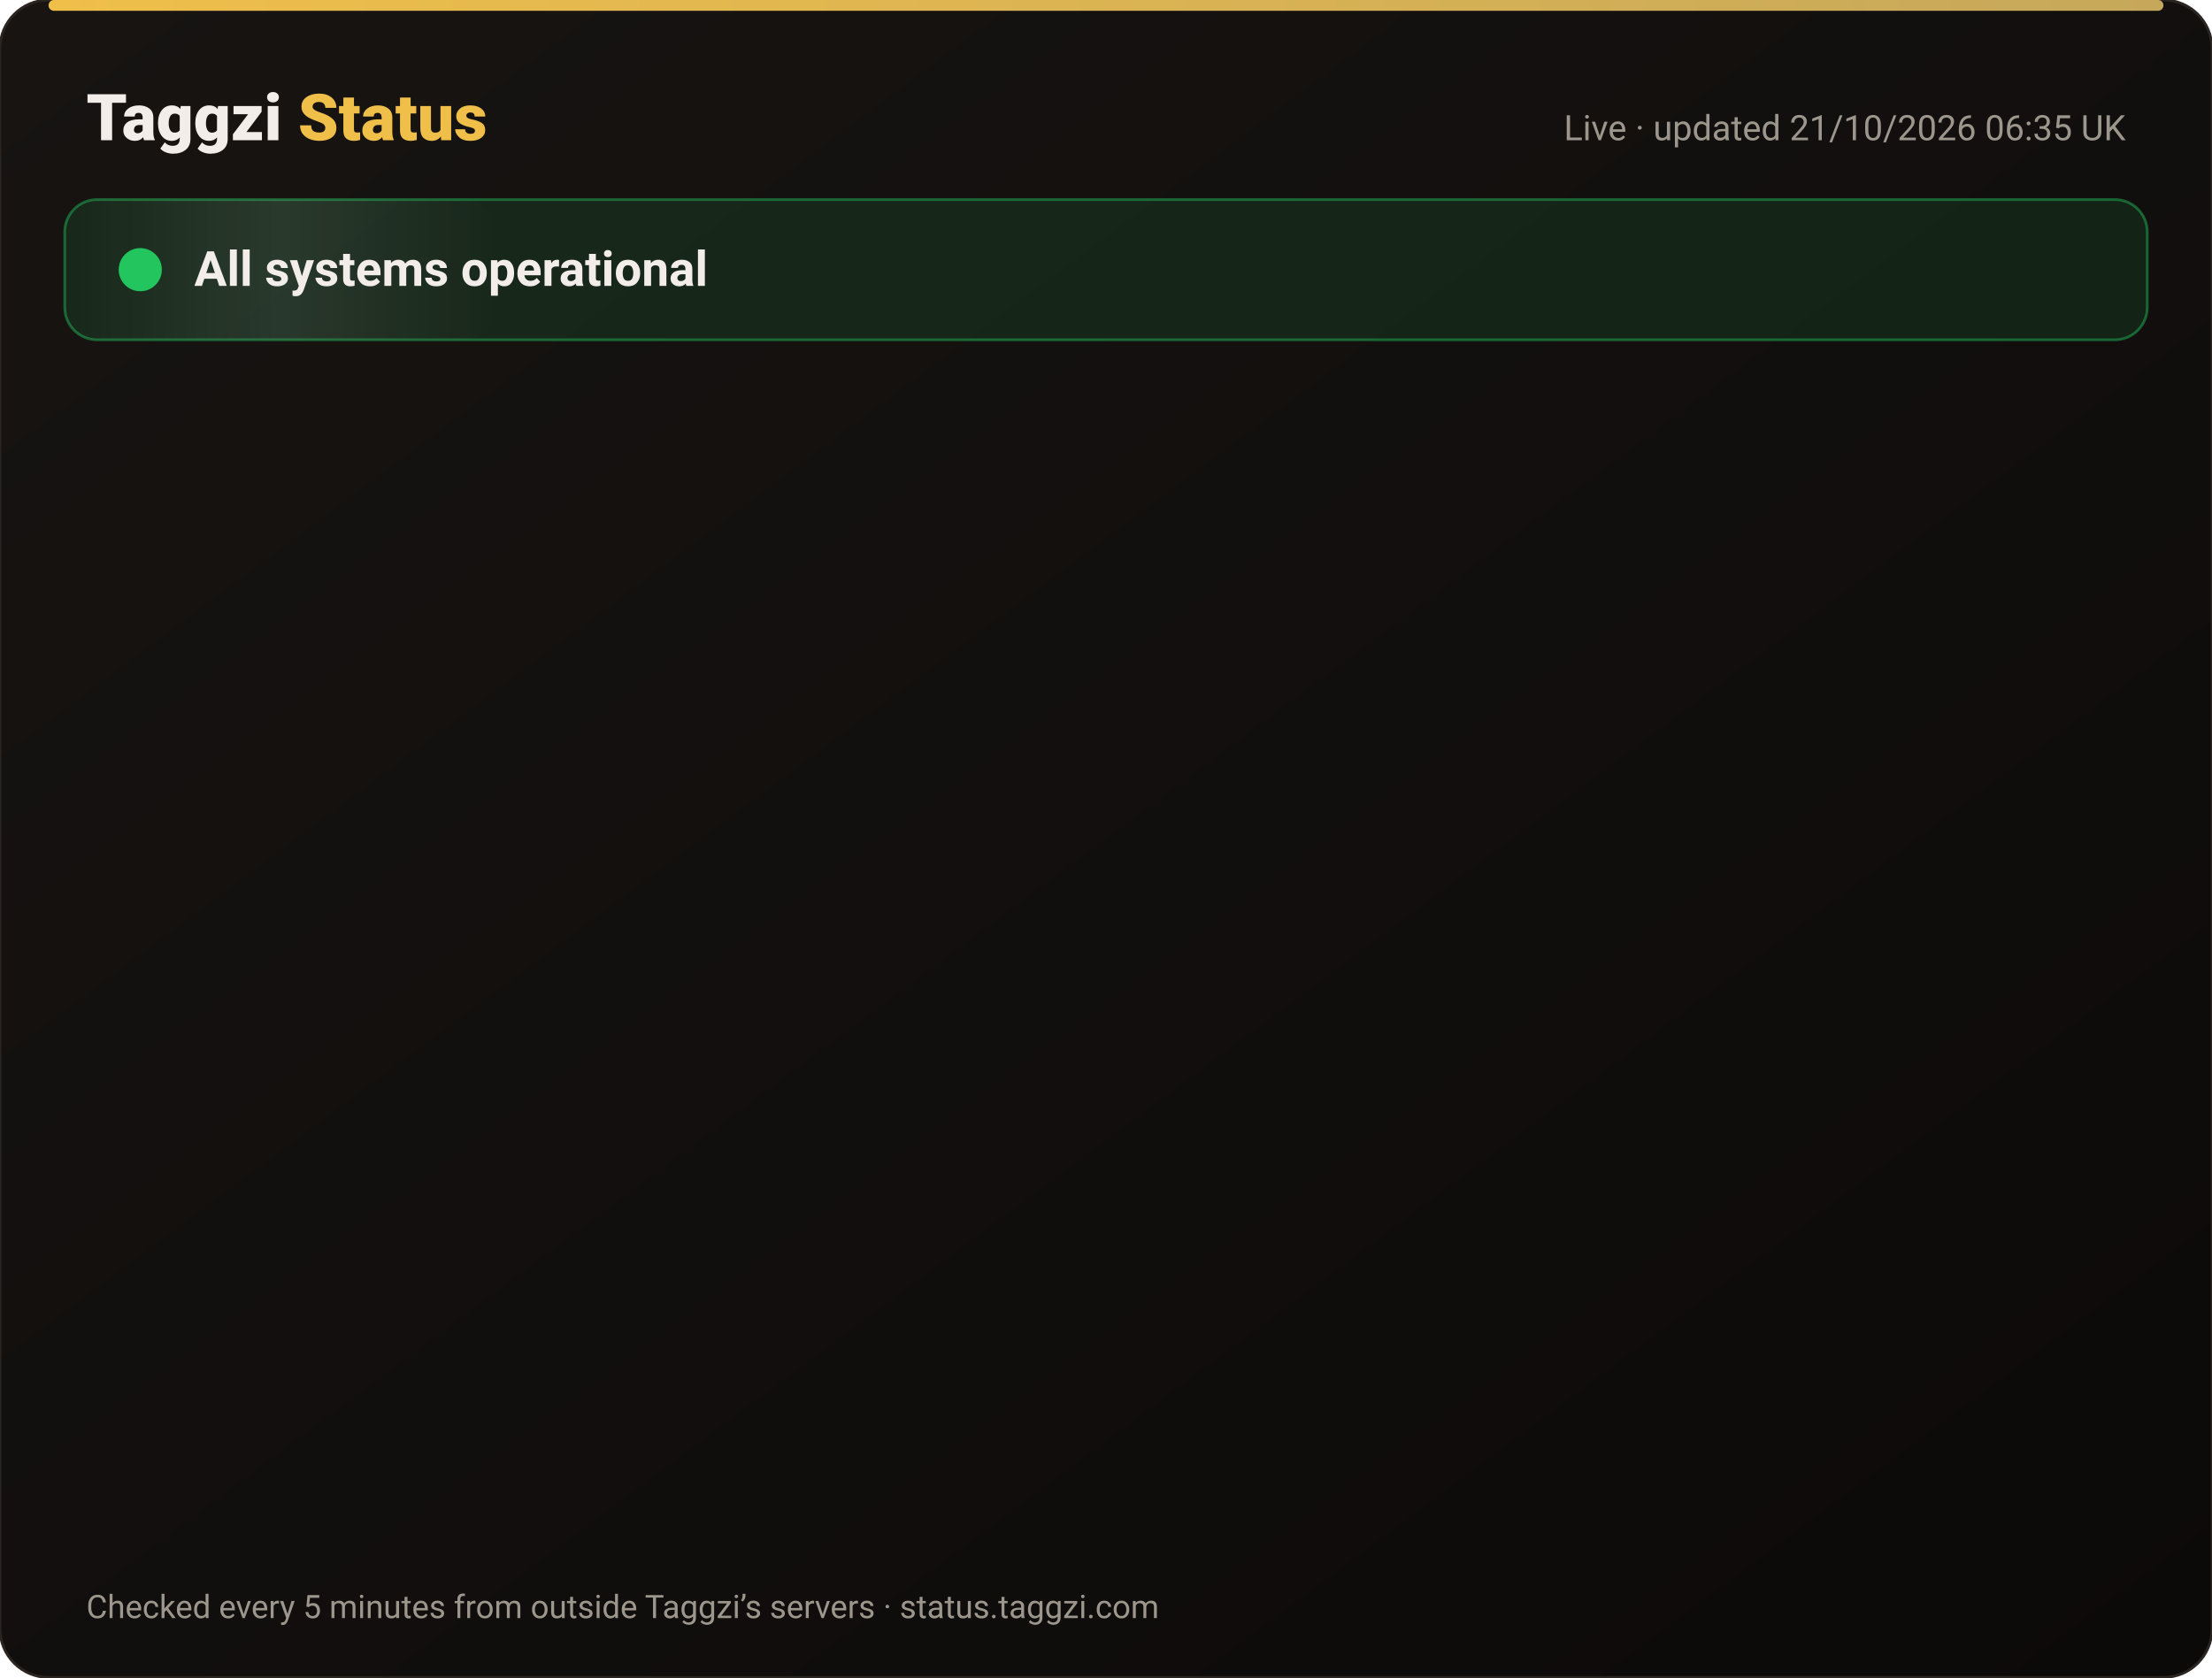
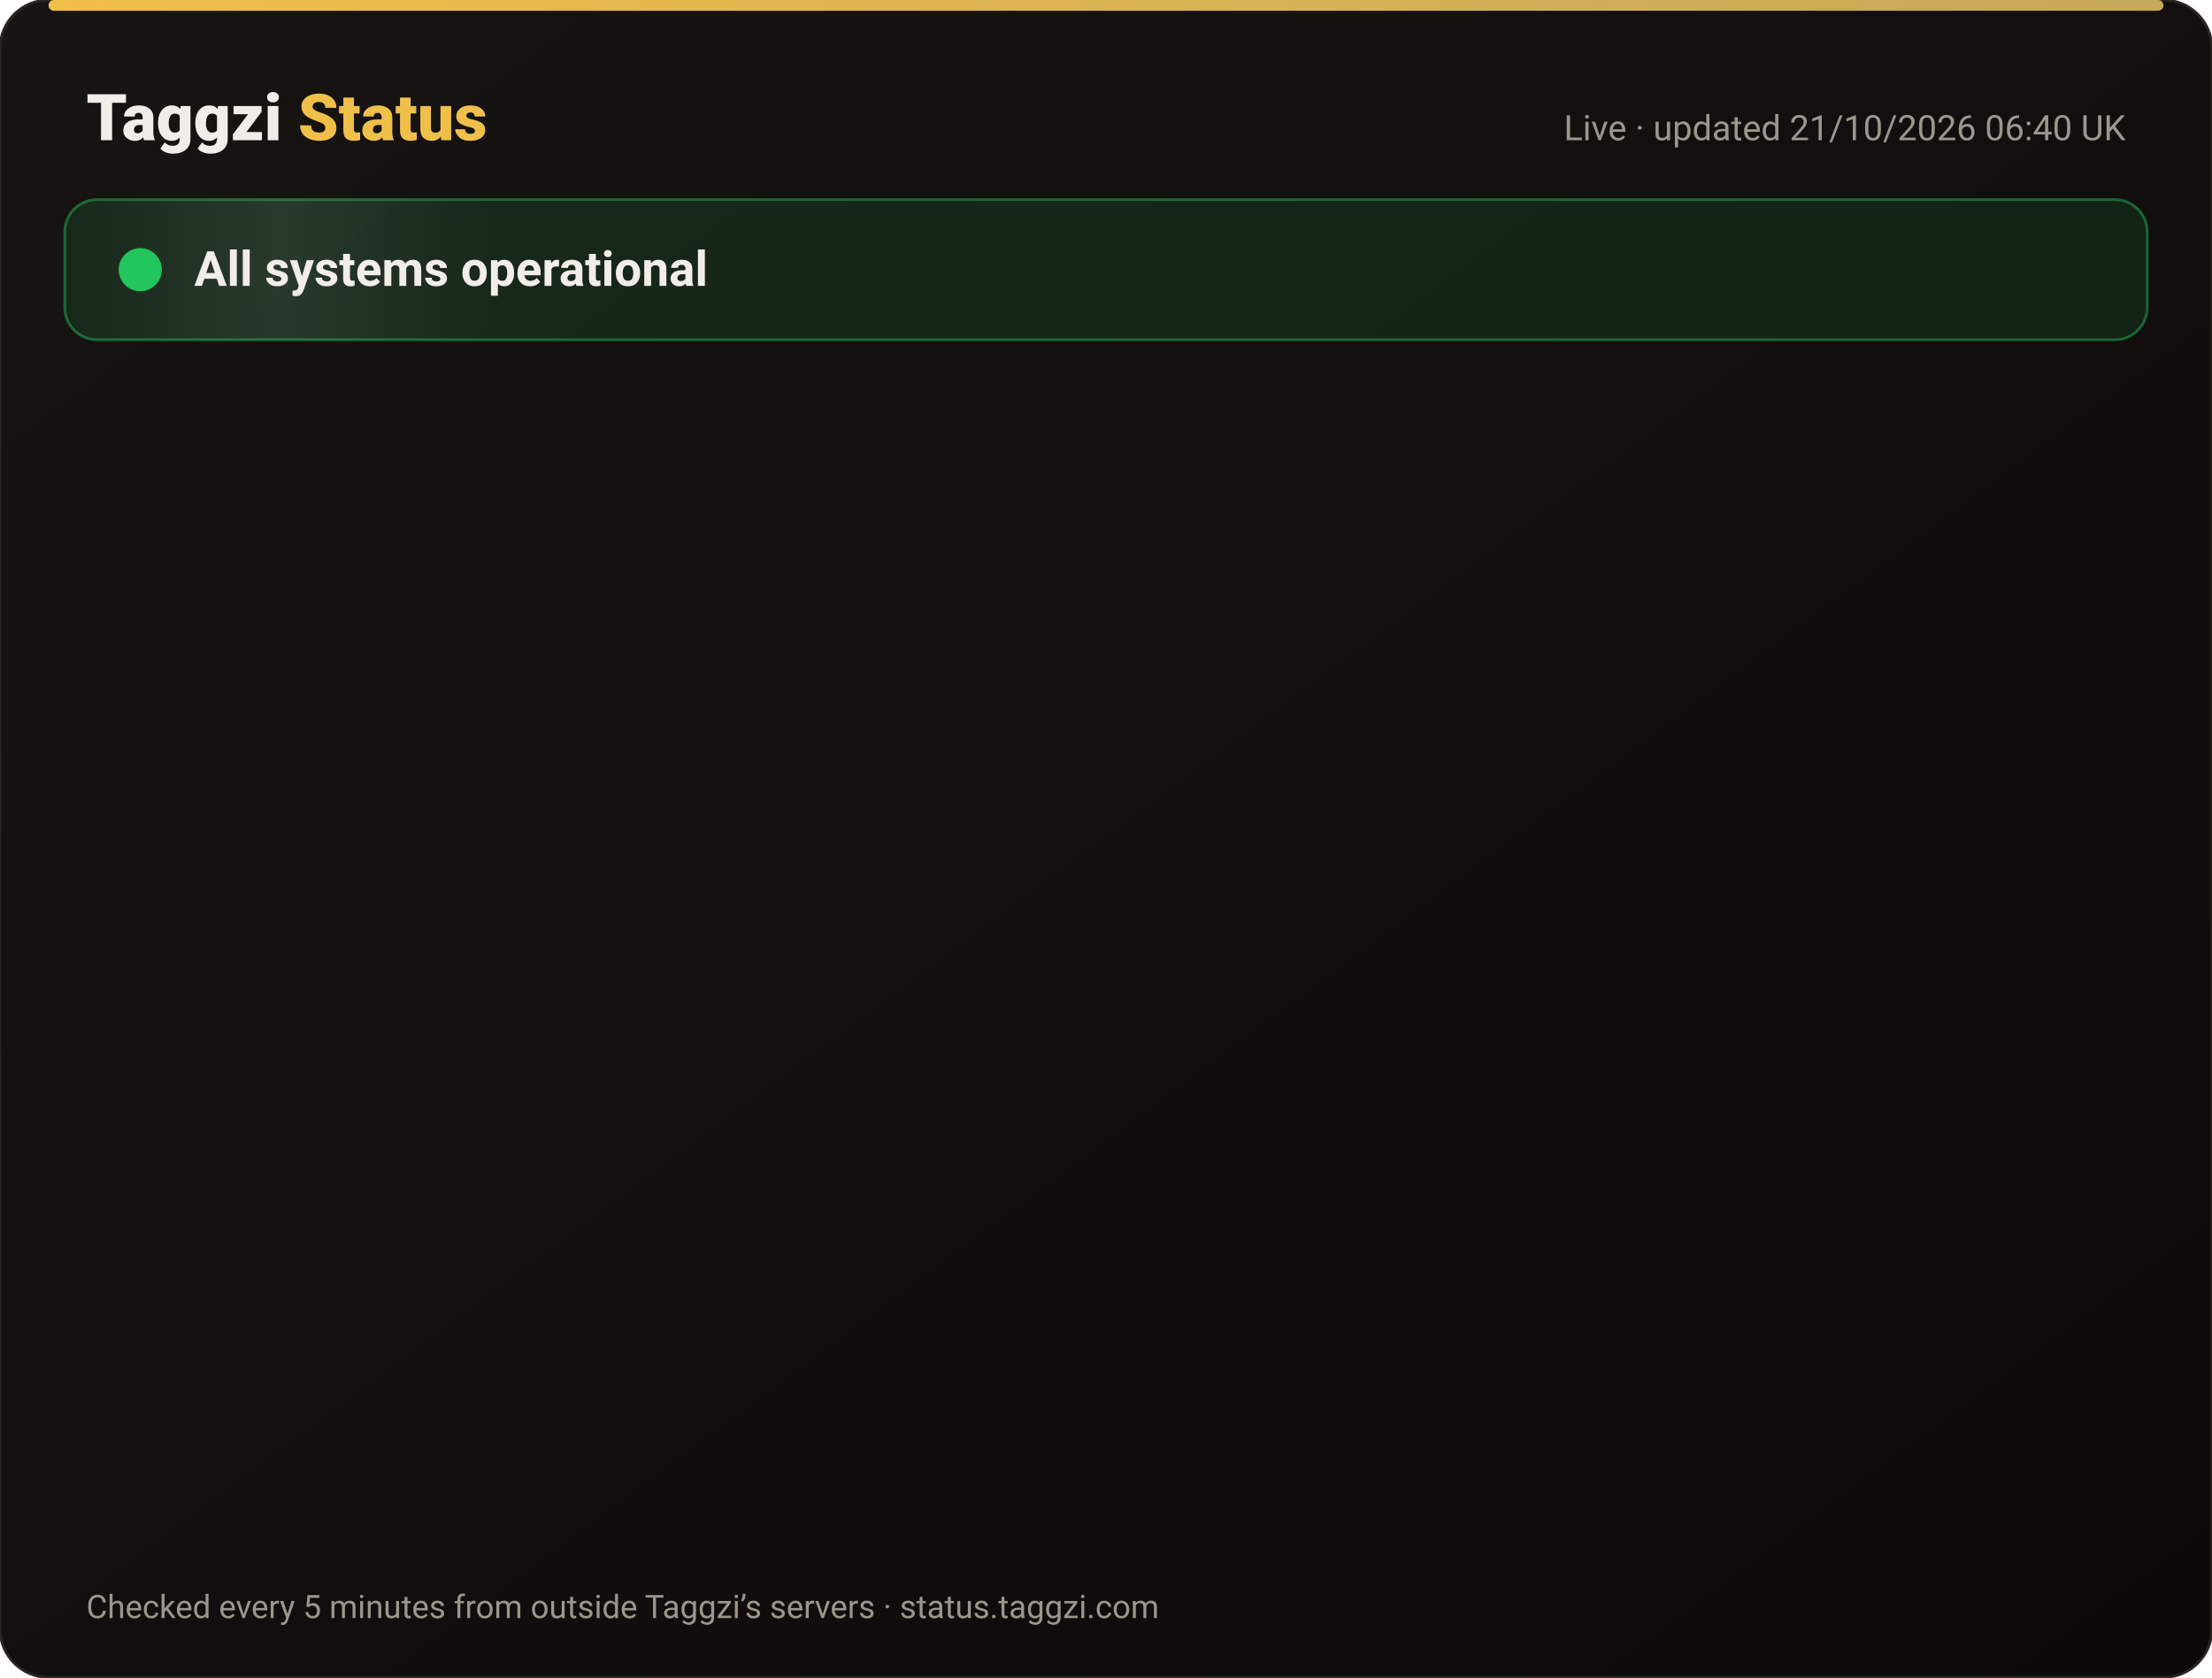
<svg xmlns="http://www.w3.org/2000/svg" width="820" height="622" viewBox="0 0 820 622" font-family="-apple-system,Segoe UI,Roboto,Helvetica,Arial,sans-serif">
  <defs>
    <linearGradient id="bg" x1="0" y1="0" x2="1" y2="1">
      <stop offset="0" stop-color="#171412" />
      <stop offset="1" stop-color="#0C0A09" />
    </linearGradient>
    <linearGradient id="gold" x1="0" x2="1">
      <stop offset="0" stop-color="#F0BF4A" />
      <stop offset="1" stop-color="#c6a85b" />
    </linearGradient>
    <linearGradient id="shine" x1="0" x2="1">
      <stop offset="0" stop-color="#fff" stop-opacity="0" />
      <stop offset=".5" stop-color="#fff" stop-opacity=".08" />
      <stop offset="1" stop-color="#fff" stop-opacity="0" />
    </linearGradient>
  </defs>
  <rect width="820" height="622" rx="18" fill="url(#bg)" stroke="#2a2521" />
  <rect x="18" y="0" width="784" height="4" rx="2" fill="url(#gold)" />
  <text x="32" y="52" font-size="24" font-weight="800" fill="#F2EDE8">Taggzi <tspan fill="#F0BF4A">Status</tspan>
  </text>
-   <text x="788" y="52" font-size="13" fill="#9C968C" text-anchor="end">Live · updated 21/10/2026 06:35 UK</text>
+   <text x="788" y="52" font-size="13" fill="#9C968C" text-anchor="end">Live · updated 21/10/2026 06:40 UK</text>
  <rect x="24" y="74" width="772" height="52" rx="12" fill="#22c55e" fill-opacity=".12" stroke="#22c55e" stroke-opacity=".45" />
  <rect x="24" y="74" width="160" height="52" rx="12" fill="url(#shine)">
    <animate attributeName="x" from="-160" to="820" dur="4s" repeatCount="indefinite" />
  </rect>
  <circle cx="52" cy="100" r="7" fill="#22c55e" />
  <circle cx="52" cy="100" r="7" fill="none" stroke="#22c55e" stroke-width="2">
    <animate attributeName="r" values="7;15;7" dur="2s" repeatCount="indefinite" />
    <animate attributeName="opacity" values=".9;0;.9" dur="2s" repeatCount="indefinite" />
  </circle>
  <text x="72" y="106" font-size="18" font-weight="700" fill="#F2EDE8">All systems operational</text>
  <g opacity="0">
    <animate attributeName="opacity" from="0" to="1" begin="0.00s" dur=".6s" fill="freeze" />
    <line x1="32" y1="188" x2="788" y2="188" stroke="#2a2521" />
    <circle cx="44" cy="166" r="6" fill="#22c55e">
      <animate attributeName="opacity" values="1;.45;1" dur="2.4s" begin="0.00s" repeatCount="indefinite" />
    </circle>
    <text x="62" y="171" font-size="15" font-weight="650" fill="#F2EDE8">Website</text>
    <text x="630" y="171" font-size="13" fill="#9C968C" text-anchor="end">100.00% uptime</text>
    <rect x="648" y="154" width="140" height="24" rx="12" fill="#22c55e" fill-opacity=".14" stroke="#22c55e" stroke-opacity=".5" />
    <text x="718" y="171" font-size="12" font-weight="700" fill="#22c55e" text-anchor="middle">Operational</text>
  </g>
  <g opacity="0">
    <animate attributeName="opacity" from="0" to="1" begin="0.15s" dur=".6s" fill="freeze" />
    <line x1="32" y1="234" x2="788" y2="234" stroke="#2a2521" />
    <circle cx="44" cy="212" r="6" fill="#22c55e">
      <animate attributeName="opacity" values="1;.45;1" dur="2.4s" begin="0.15s" repeatCount="indefinite" />
    </circle>
    <text x="62" y="217" font-size="15" font-weight="650" fill="#F2EDE8">Tag scans</text>
    <text x="630" y="217" font-size="13" fill="#9C968C" text-anchor="end">100.00% uptime</text>
    <rect x="648" y="200" width="140" height="24" rx="12" fill="#22c55e" fill-opacity=".14" stroke="#22c55e" stroke-opacity=".5" />
    <text x="718" y="217" font-size="12" font-weight="700" fill="#22c55e" text-anchor="middle">Operational</text>
  </g>
  <g opacity="0">
    <animate attributeName="opacity" from="0" to="1" begin="0.30s" dur=".6s" fill="freeze" />
    <line x1="32" y1="280" x2="788" y2="280" stroke="#2a2521" />
    <circle cx="44" cy="258" r="6" fill="#22c55e">
      <animate attributeName="opacity" values="1;.45;1" dur="2.4s" begin="0.30s" repeatCount="indefinite" />
    </circle>
    <text x="62" y="263" font-size="15" font-weight="650" fill="#F2EDE8">Manual tag lookup</text>
    <text x="630" y="263" font-size="13" fill="#9C968C" text-anchor="end">100.00% uptime</text>
    <rect x="648" y="246" width="140" height="24" rx="12" fill="#22c55e" fill-opacity=".14" stroke="#22c55e" stroke-opacity=".5" />
    <text x="718" y="263" font-size="12" font-weight="700" fill="#22c55e" text-anchor="middle">Operational</text>
  </g>
  <g opacity="0">
    <animate attributeName="opacity" from="0" to="1" begin="0.45s" dur=".6s" fill="freeze" />
    <line x1="32" y1="326" x2="788" y2="326" stroke="#2a2521" />
    <circle cx="44" cy="304" r="6" fill="#22c55e">
      <animate attributeName="opacity" values="1;.45;1" dur="2.4s" begin="0.45s" repeatCount="indefinite" />
    </circle>
    <text x="62" y="309" font-size="15" font-weight="650" fill="#F2EDE8">App &amp; login</text>
    <text x="630" y="309" font-size="13" fill="#9C968C" text-anchor="end">100.00% uptime</text>
    <rect x="648" y="292" width="140" height="24" rx="12" fill="#22c55e" fill-opacity=".14" stroke="#22c55e" stroke-opacity=".5" />
    <text x="718" y="309" font-size="12" font-weight="700" fill="#22c55e" text-anchor="middle">Operational</text>
  </g>
  <g opacity="0">
    <animate attributeName="opacity" from="0" to="1" begin="0.60s" dur=".6s" fill="freeze" />
    <line x1="32" y1="372" x2="788" y2="372" stroke="#2a2521" />
    <circle cx="44" cy="350" r="6" fill="#22c55e">
      <animate attributeName="opacity" values="1;.45;1" dur="2.4s" begin="0.60s" repeatCount="indefinite" />
    </circle>
    <text x="62" y="355" font-size="15" font-weight="650" fill="#F2EDE8">Community alerts</text>
    <text x="630" y="355" font-size="13" fill="#9C968C" text-anchor="end">100.00% uptime</text>
    <rect x="648" y="338" width="140" height="24" rx="12" fill="#22c55e" fill-opacity=".14" stroke="#22c55e" stroke-opacity=".5" />
    <text x="718" y="355" font-size="12" font-weight="700" fill="#22c55e" text-anchor="middle">Operational</text>
  </g>
  <g opacity="0">
    <animate attributeName="opacity" from="0" to="1" begin="0.75s" dur=".6s" fill="freeze" />
    <line x1="32" y1="418" x2="788" y2="418" stroke="#2a2521" />
    <circle cx="44" cy="396" r="6" fill="#22c55e">
      <animate attributeName="opacity" values="1;.45;1" dur="2.4s" begin="0.75s" repeatCount="indefinite" />
    </circle>
    <text x="62" y="401" font-size="15" font-weight="650" fill="#F2EDE8">Private calling</text>
    <text x="630" y="401" font-size="13" fill="#9C968C" text-anchor="end">100.00% uptime</text>
    <rect x="648" y="384" width="140" height="24" rx="12" fill="#22c55e" fill-opacity=".14" stroke="#22c55e" stroke-opacity=".5" />
    <text x="718" y="401" font-size="12" font-weight="700" fill="#22c55e" text-anchor="middle">Operational</text>
  </g>
  <g opacity="0">
    <animate attributeName="opacity" from="0" to="1" begin="0.90s" dur=".6s" fill="freeze" />
    <line x1="32" y1="464" x2="788" y2="464" stroke="#2a2521" />
    <circle cx="44" cy="442" r="6" fill="#22c55e">
      <animate attributeName="opacity" values="1;.45;1" dur="2.4s" begin="0.90s" repeatCount="indefinite" />
    </circle>
    <text x="62" y="447" font-size="15" font-weight="650" fill="#F2EDE8">Payments</text>
    <text x="630" y="447" font-size="13" fill="#9C968C" text-anchor="end">99.98% uptime</text>
    <rect x="648" y="430" width="140" height="24" rx="12" fill="#22c55e" fill-opacity=".14" stroke="#22c55e" stroke-opacity=".5" />
    <text x="718" y="447" font-size="12" font-weight="700" fill="#22c55e" text-anchor="middle">Operational</text>
  </g>
  <g opacity="0">
    <animate attributeName="opacity" from="0" to="1" begin="1.05s" dur=".6s" fill="freeze" />
    <line x1="32" y1="510" x2="788" y2="510" stroke="#2a2521" />
    <circle cx="44" cy="488" r="6" fill="#22c55e">
      <animate attributeName="opacity" values="1;.45;1" dur="2.4s" begin="1.05s" repeatCount="indefinite" />
    </circle>
    <text x="62" y="493" font-size="15" font-weight="650" fill="#F2EDE8">Email &amp; support</text>
    <text x="630" y="493" font-size="13" fill="#9C968C" text-anchor="end">100.00% uptime</text>
    <rect x="648" y="476" width="140" height="24" rx="12" fill="#22c55e" fill-opacity=".14" stroke="#22c55e" stroke-opacity=".5" />
    <text x="718" y="493" font-size="12" font-weight="700" fill="#22c55e" text-anchor="middle">Operational</text>
  </g>
  <g opacity="0">
    <animate attributeName="opacity" from="0" to="1" begin="1.20s" dur=".6s" fill="freeze" />
    <line x1="32" y1="556" x2="788" y2="556" stroke="#2a2521" />
    <circle cx="44" cy="534" r="6" fill="#22c55e">
      <animate attributeName="opacity" values="1;.45;1" dur="2.4s" begin="1.20s" repeatCount="indefinite" />
    </circle>
    <text x="62" y="539" font-size="15" font-weight="650" fill="#F2EDE8">Secure connection (SSL)</text>
    <text x="630" y="539" font-size="13" fill="#9C968C" text-anchor="end">100.00% uptime</text>
    <rect x="648" y="522" width="140" height="24" rx="12" fill="#22c55e" fill-opacity=".14" stroke="#22c55e" stroke-opacity=".5" />
    <text x="718" y="539" font-size="12" font-weight="700" fill="#22c55e" text-anchor="middle">Operational</text>
  </g>
  <text x="32" y="600" font-size="12" fill="#9C968C">Checked every 5 minutes from outside Taggzi’s servers · status.taggzi.com</text>
</svg>
